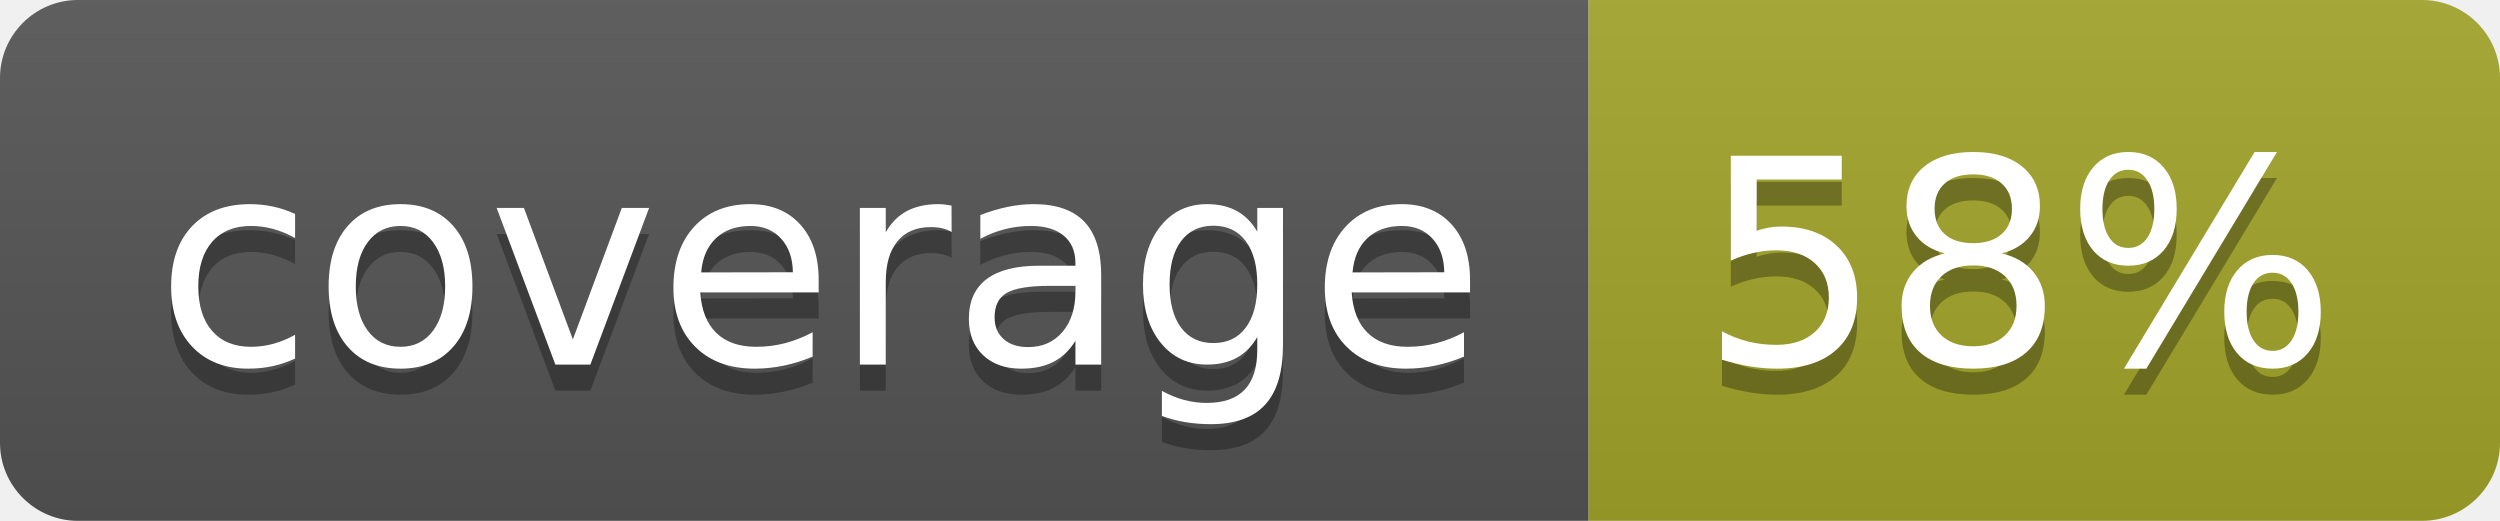
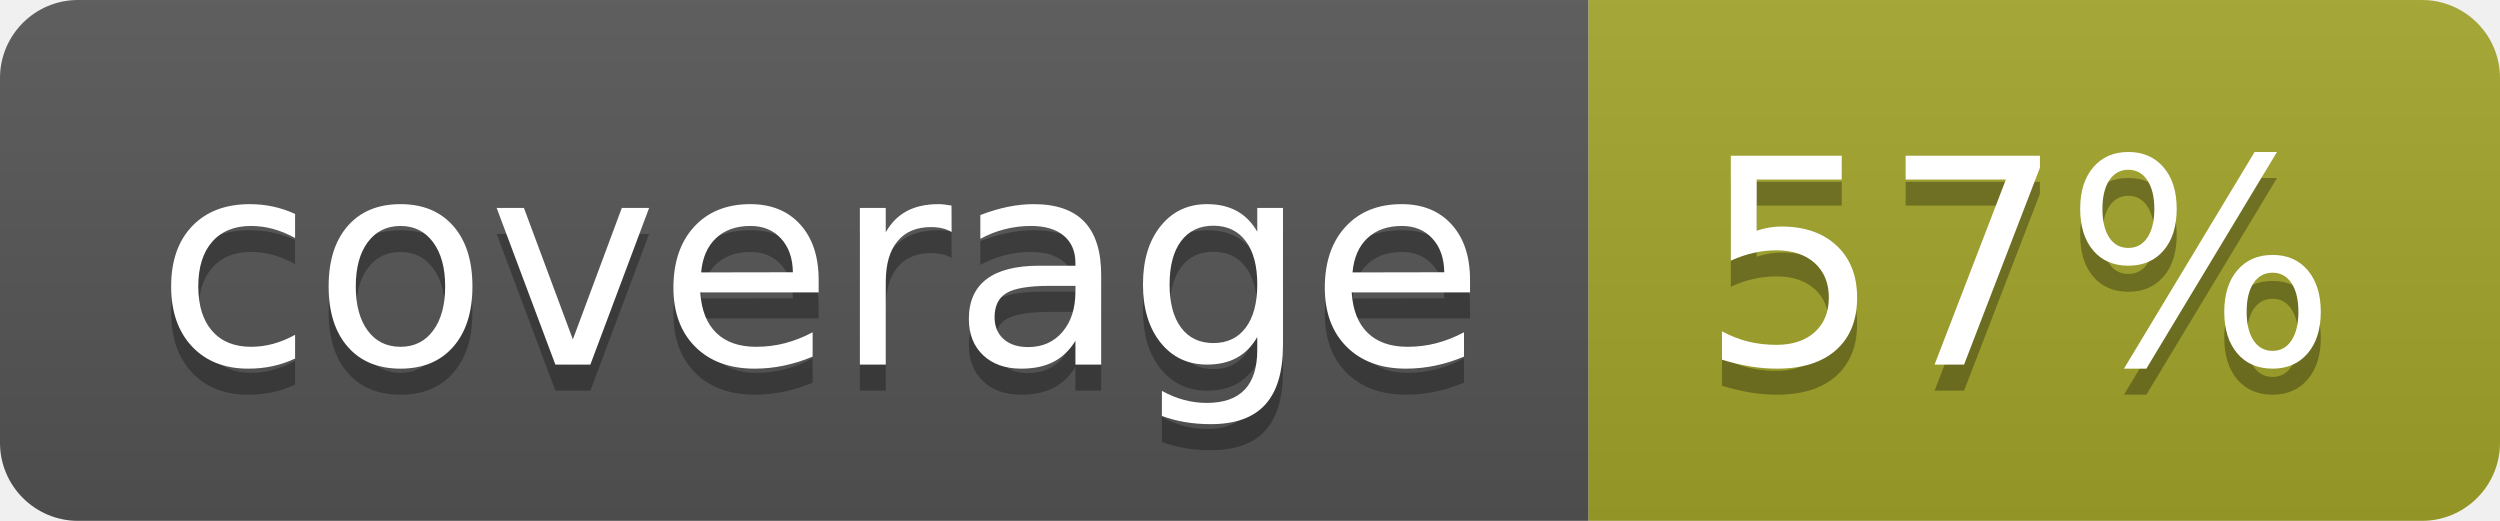
<svg xmlns="http://www.w3.org/2000/svg" width="96" height="20">
  <linearGradient id="b" x2="0" y2="100%">
    <stop offset="0" stop-color="#bbb" stop-opacity=".1" />
    <stop offset="1" stop-opacity=".1" />
  </linearGradient>
  <clipPath id="a">
    <rect width="96" height="20" rx="3" fill="#fff" />
  </clipPath>
  <g clip-path="url(#a)">
    <path fill="#555" d="M0 0h61v20H0z" />
    <path fill="#A3A52A" d="M61 0h35v20H61z" />
    <path fill="url(#b)" d="M0 0h96v20H0z" />
  </g>
  <g fill="#fff" text-anchor="middle" font-family="DejaVu Sans,Verdana,Geneva,sans-serif" font-size="110">
    <text x="315" y="150" fill="#010101" fill-opacity=".3" transform="scale(.1)" textLength="510">coverage</text>
    <text x="315" y="140" transform="scale(.1)" textLength="510">coverage</text>
-     <text x="775" y="150" fill="#010101" fill-opacity=".3" transform="scale(.1)" textLength="250">58%</text>
-     <text x="775" y="140" transform="scale(.1)" textLength="250">58%</text>
+     <text x="775" y="150" fill="#010101" fill-opacity=".3" transform="scale(.1)" textLength="250">57%</text>
+     <text x="775" y="140" transform="scale(.1)" textLength="250">57%</text>
  </g>
</svg>
